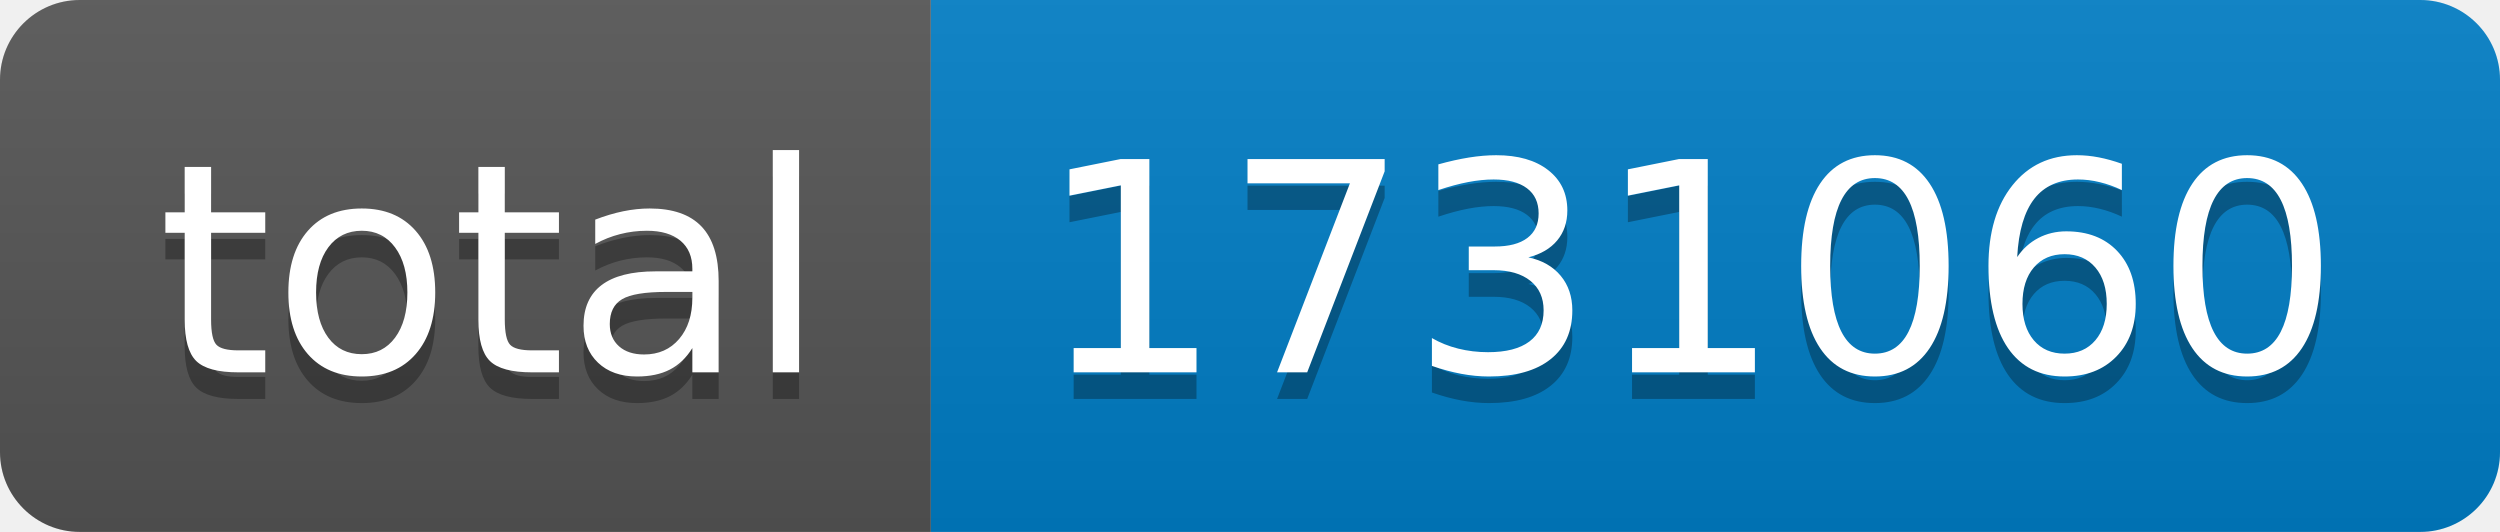
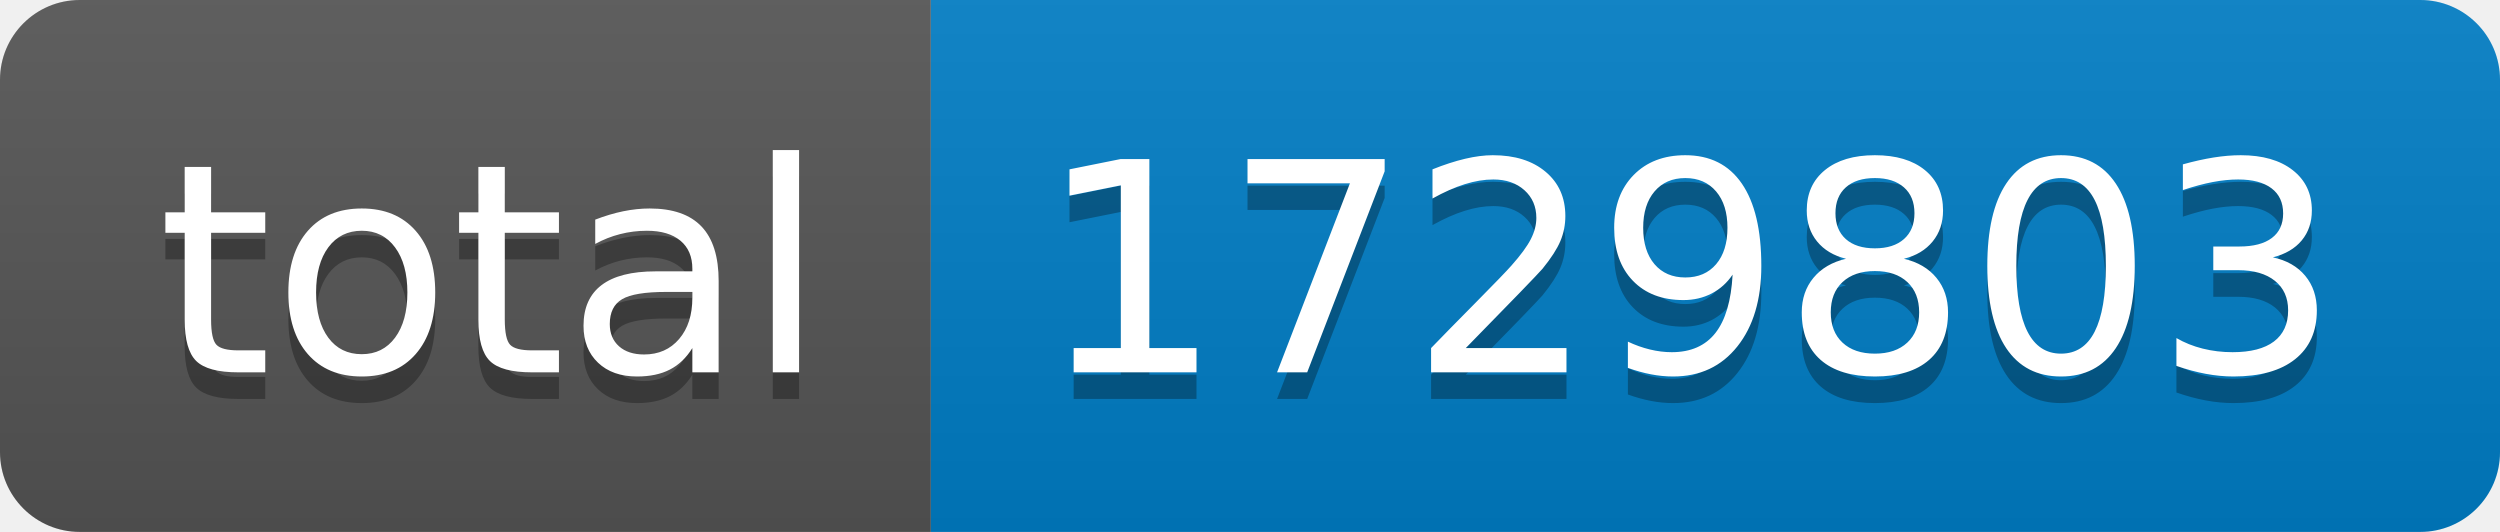
- <svg xmlns="http://www.w3.org/2000/svg" width="94" height="20" role="img" aria-label="total: 1731060">
+ <svg xmlns="http://www.w3.org/2000/svg" width="94" height="20" role="img" aria-label="total: 1729803">
  <linearGradient id="s" x2="0" y2="100%">
    <stop offset="0" stop-color="#bbb" stop-opacity=".1" />
    <stop offset="1" stop-opacity=".1" />
  </linearGradient>
  <clipPath id="r">
    <rect width="94" height="20" rx="3" fill="#fff" />
  </clipPath>
  <g clip-path="url(#r)">
    <rect width="35" height="20" fill="#555" />
    <rect x="35" width="59" height="20" fill="#007ec6" />
    <rect width="94" height="20" fill="url(#s)" />
  </g>
  <g fill="#fff" text-anchor="middle" font-family="Verdana,Geneva,DejaVu Sans,sans-serif" text-rendering="geometricPrecision" font-size="110">
    <text aria-hidden="true" x="185" y="150" fill="#010101" fill-opacity=".3" transform="scale(.1)" textLength="250">total</text>
    <text x="185" y="140" transform="scale(.1)" fill="#fff" textLength="250">total</text>
-     <text aria-hidden="true" x="635" y="150" fill="#010101" fill-opacity=".3" transform="scale(.1)" textLength="490">1731060</text>
-     <text x="635" y="140" transform="scale(.1)" fill="#fff" textLength="490">1731060</text>
+     <text aria-hidden="true" x="635" y="150" fill="#010101" fill-opacity=".3" transform="scale(.1)" textLength="490">1729803</text>
+     <text x="635" y="140" transform="scale(.1)" fill="#fff" textLength="490">1729803</text>
  </g>
</svg>
